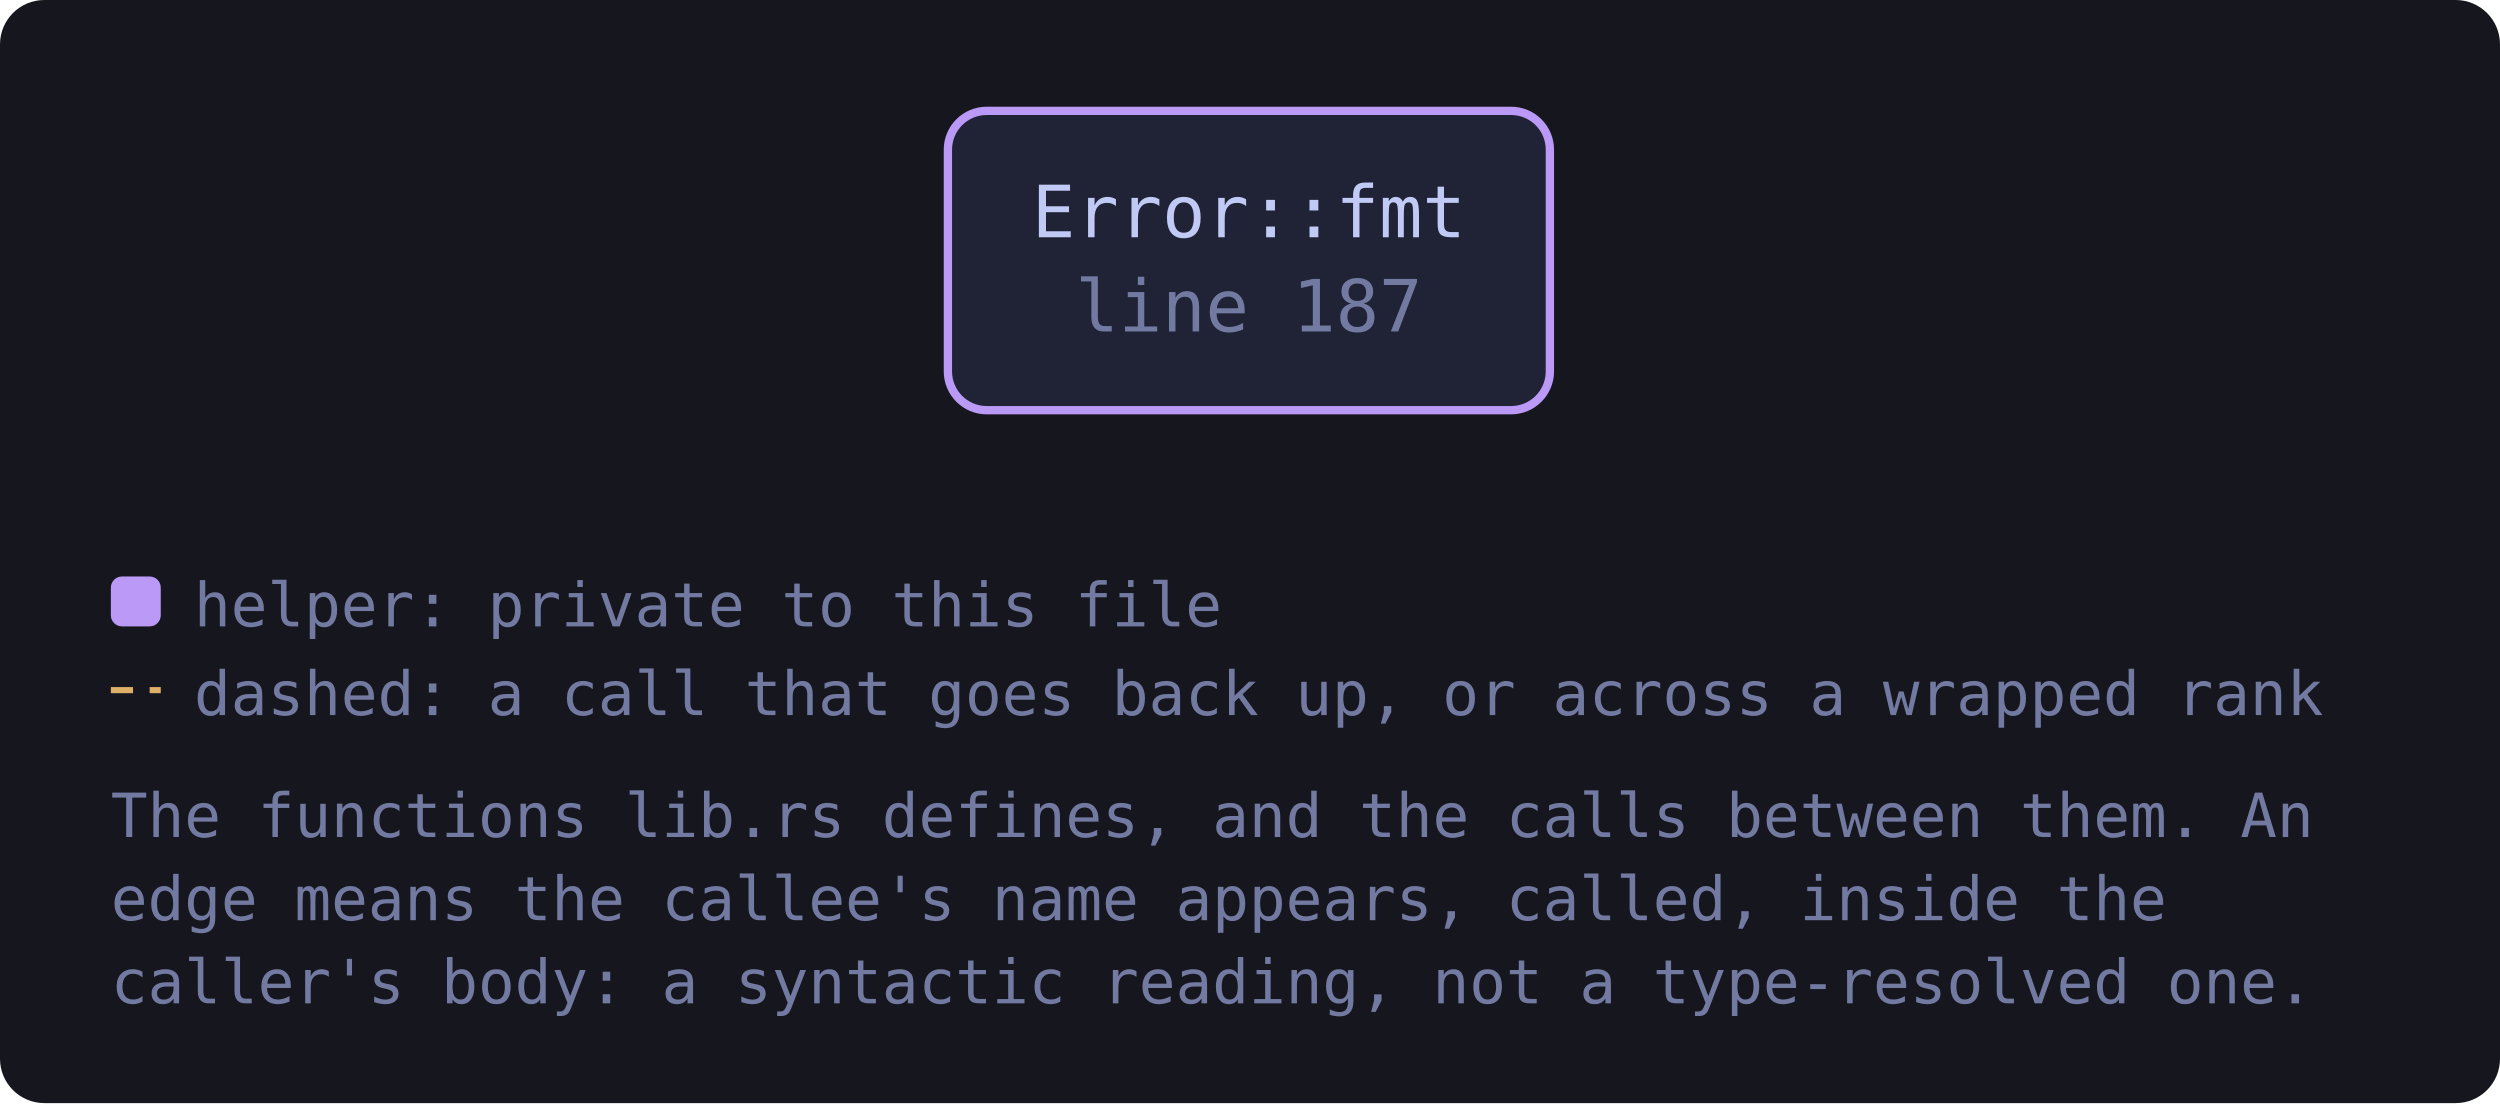
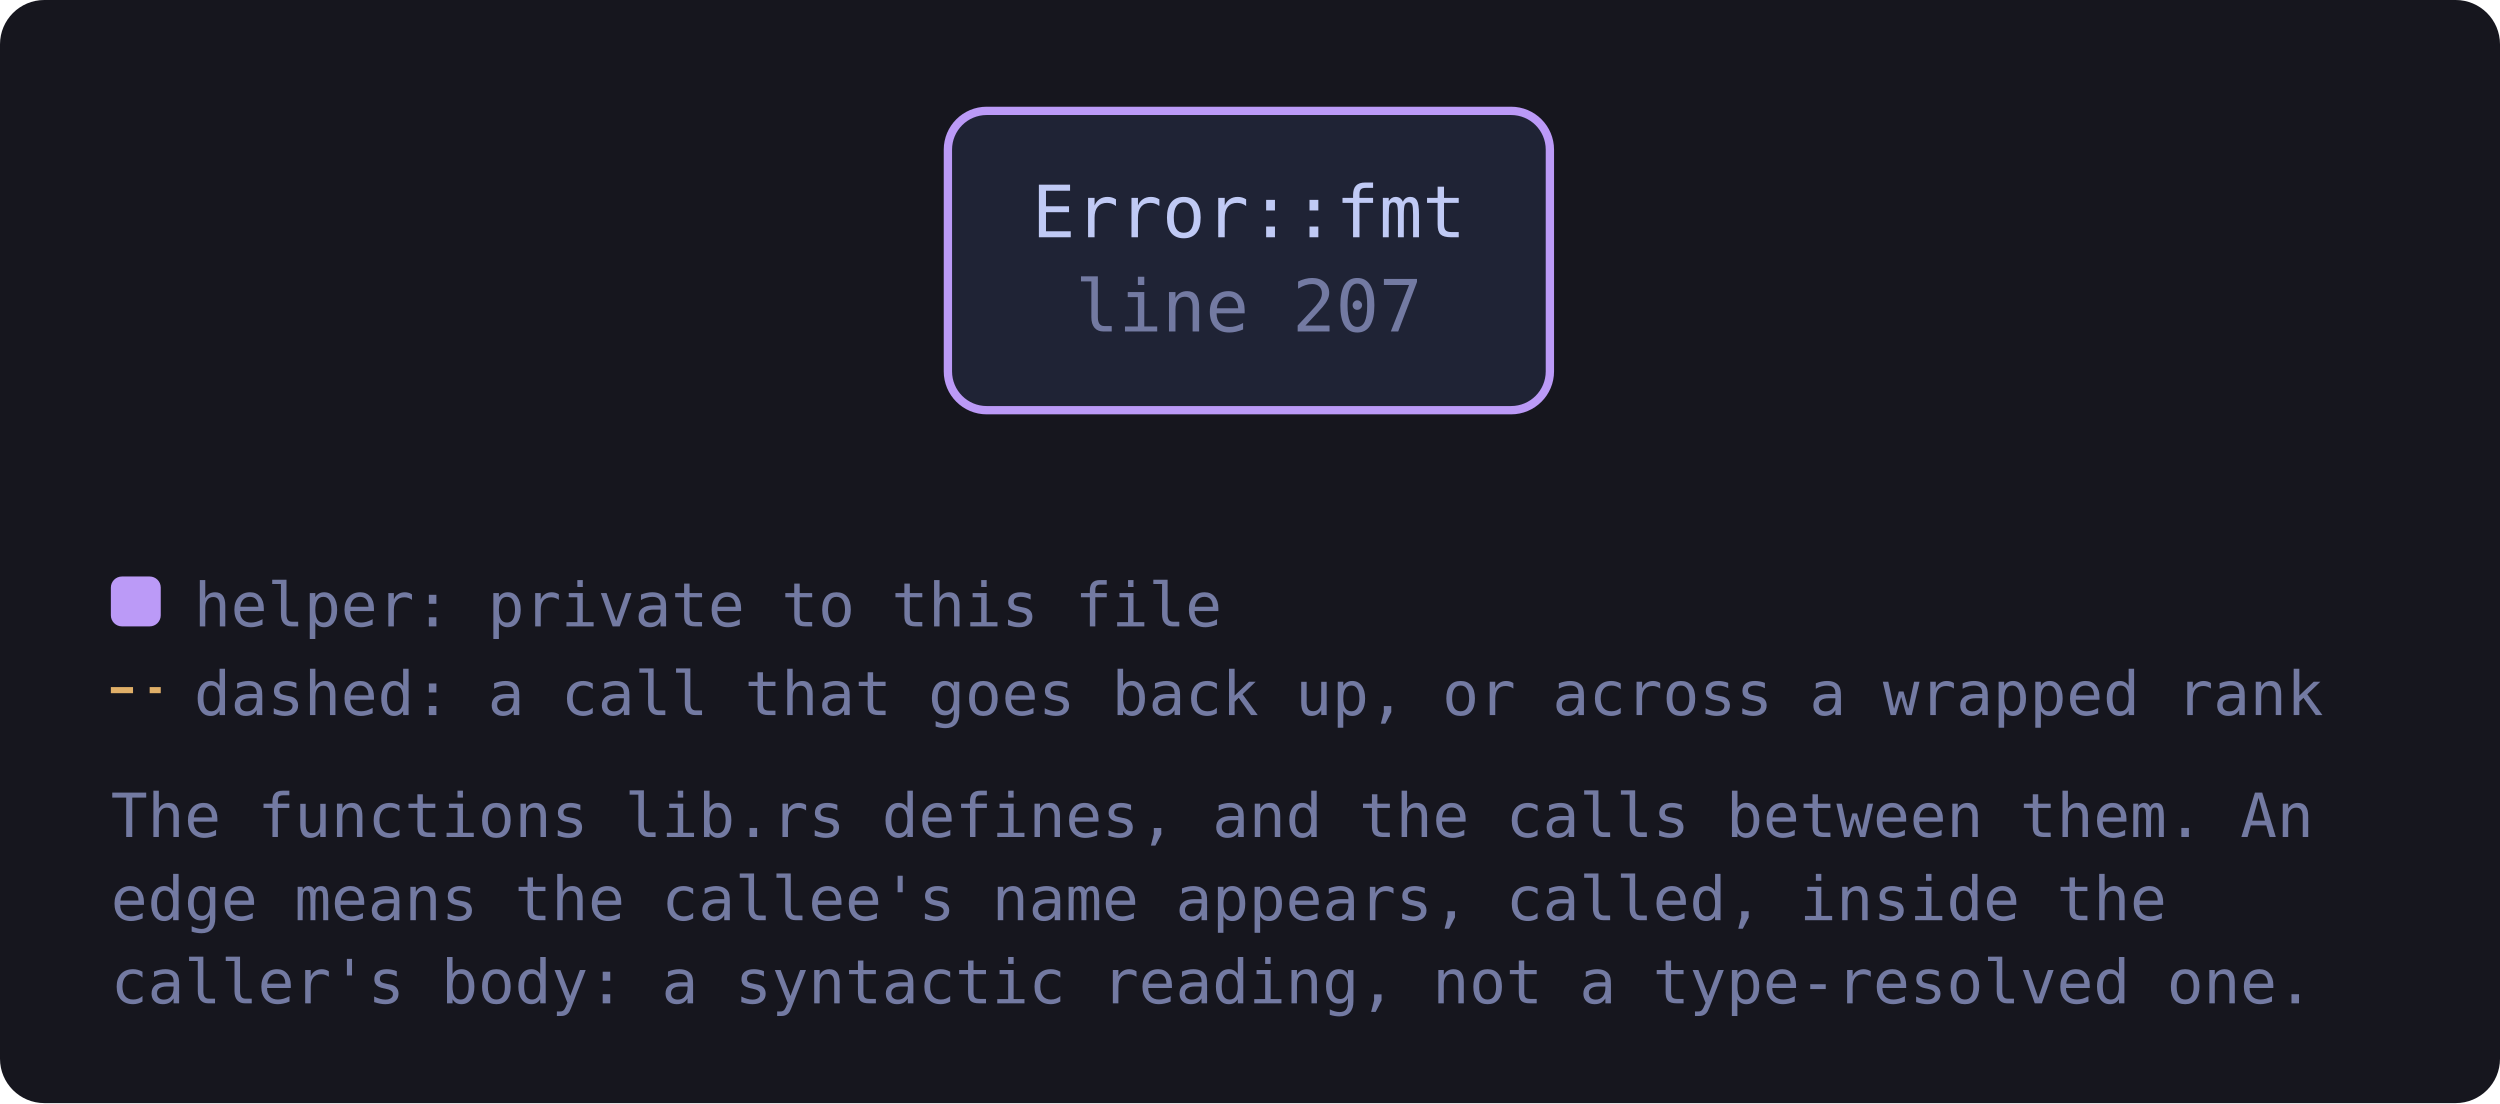
<svg xmlns="http://www.w3.org/2000/svg" viewBox="0 0 451 199" width="451" height="199" style="max-width:100%;height:auto" role="img" aria-label="flowchart">
  <defs>
    <marker id="a-muted" viewBox="0 0 8 8" refX="7" refY="4" markerWidth="7" markerHeight="7" orient="auto-start-reverse">
      <path d="M0 0 L8 4 L0 8 z" fill="var(--muted, #737aa2)" />
    </marker>
    <marker id="a-warn" viewBox="0 0 8 8" refX="7" refY="4" markerWidth="7" markerHeight="7" orient="auto-start-reverse">
      <path d="M0 0 L8 4 L0 8 z" fill="var(--warn, #e0af68)" />
    </marker>
    <marker id="a-accent" viewBox="0 0 8 8" refX="7" refY="4" markerWidth="7" markerHeight="7" orient="auto-start-reverse">
      <path d="M0 0 L8 4 L0 8 z" fill="var(--accent, #7aa2f7)" />
    </marker>
    <marker id="a-cyan" viewBox="0 0 8 8" refX="7" refY="4" markerWidth="7" markerHeight="7" orient="auto-start-reverse">
      <path d="M0 0 L8 4 L0 8 z" fill="var(--cyan, #7dcfff)" />
    </marker>
    <marker id="a-accent-2" viewBox="0 0 8 8" refX="7" refY="4" markerWidth="7" markerHeight="7" orient="auto-start-reverse">
      <path d="M0 0 L8 4 L0 8 z" fill="var(--accent-2, #bb9af7)" />
    </marker>
  </defs>
  <rect x="0" y="0" width="451" height="199" fill="var(--bg-inset, #16161e)" rx="8" />
-   <a href="https://github.com/tilas01/veilvoice/blob/main/crates/veilvoice-crypto/src/lib.rs#L187" target="_blank" rel="noopener noreferrer">
+   <a href="https://github.com/tilas01/veilvoice/blob/main/crates/veilvoice-crypto/src/lib.rs#L207" target="_blank" rel="noopener noreferrer">
    <rect x="171.0" y="20.0" width="108.6" height="54.0" rx="7" fill="var(--bg-soft, #1f2335)" stroke="var(--accent-2, #bb9af7)" stroke-width="1.5" />
    <text x="225.3" y="42.8" font-family="ui-monospace, SFMono-Regular, Menlo, Consolas, monospace" font-size="13" fill="var(--fg, #c0caf5)" text-anchor="middle">Error::fmt</text>
-     <text x="225.3" y="59.8" font-family="ui-monospace, SFMono-Regular, Menlo, Consolas, monospace" font-size="13" fill="var(--muted, #737aa2)" text-anchor="middle">line 187</text>
+     <text x="225.3" y="59.8" font-family="ui-monospace, SFMono-Regular, Menlo, Consolas, monospace" font-size="13" fill="var(--muted, #737aa2)" text-anchor="middle">line 207</text>
  </a>
  <rect x="20.0" y="104.0" width="9" height="9" rx="2" fill="var(--accent-2, #bb9af7)" />
  <text x="35.0" y="113.0" font-family="ui-monospace, SFMono-Regular, Menlo, Consolas, monospace" font-size="11" fill="var(--muted, #737aa2)">helper: private to this file</text>
  <path d="M20.0 124.5 L29.0 124.5" stroke="var(--warn, #e0af68)" stroke-width="1.1" stroke-dasharray="4 3" />
  <text x="35.0" y="129.0" font-family="ui-monospace, SFMono-Regular, Menlo, Consolas, monospace" font-size="11" fill="var(--muted, #737aa2)">dashed: a call that goes back up, or across a wrapped rank</text>
  <text x="20.0" y="151.0" font-family="ui-monospace, SFMono-Regular, Menlo, Consolas, monospace" font-size="11" fill="var(--muted, #737aa2)">The functions lib.rs defines, and the calls between them. An</text>
  <text x="20.0" y="166.0" font-family="ui-monospace, SFMono-Regular, Menlo, Consolas, monospace" font-size="11" fill="var(--muted, #737aa2)">edge means the callee's name appears, called, inside the</text>
  <text x="20.0" y="181.0" font-family="ui-monospace, SFMono-Regular, Menlo, Consolas, monospace" font-size="11" fill="var(--muted, #737aa2)">caller's body: a syntactic reading, not a type-resolved one.</text>
</svg>
